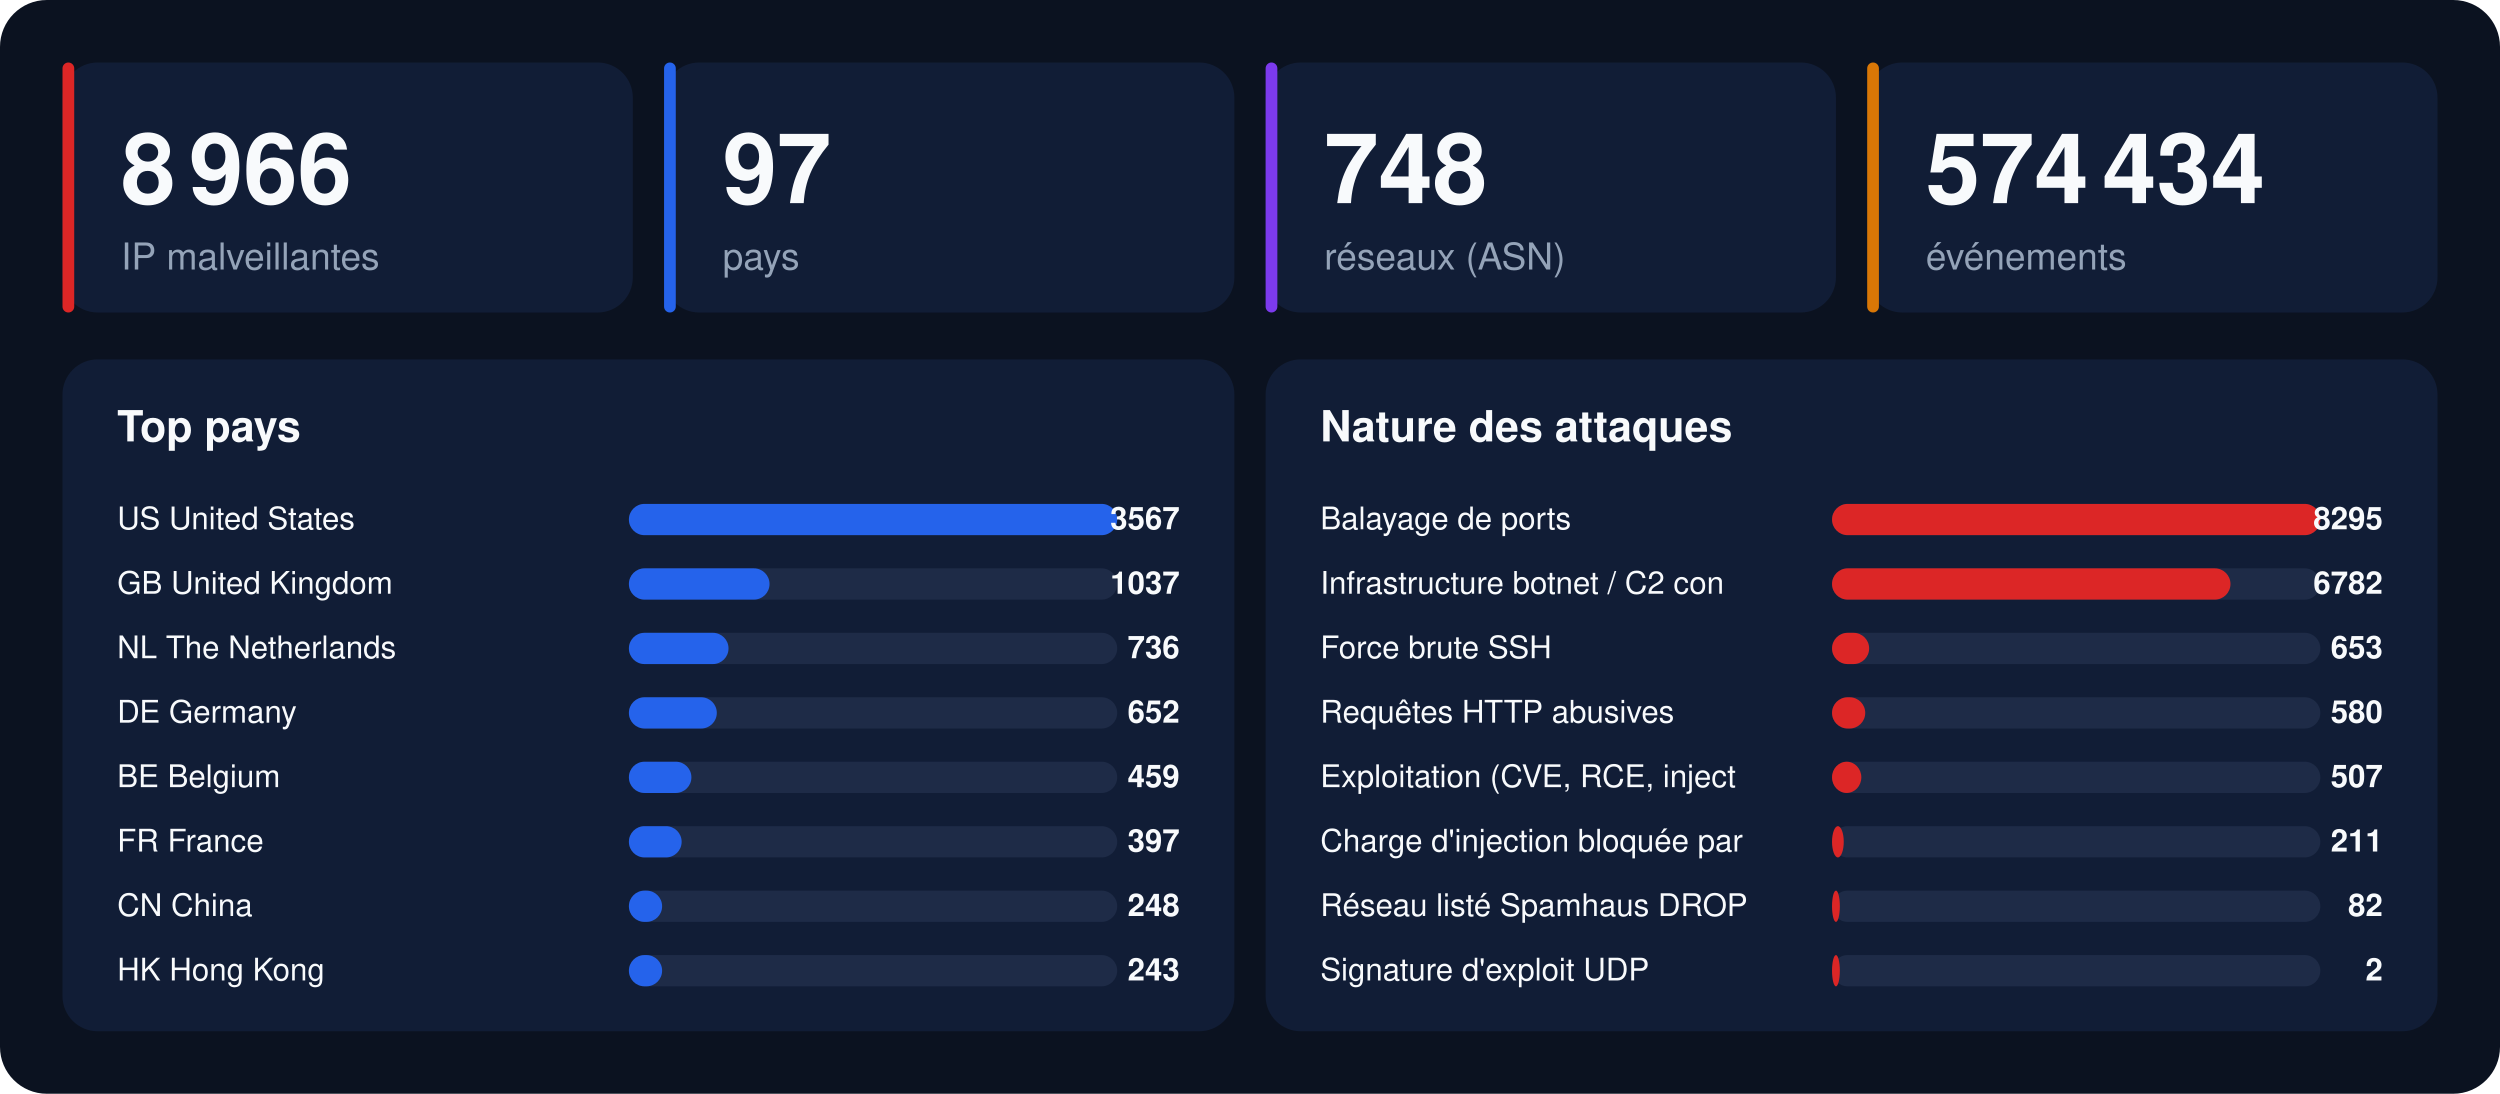
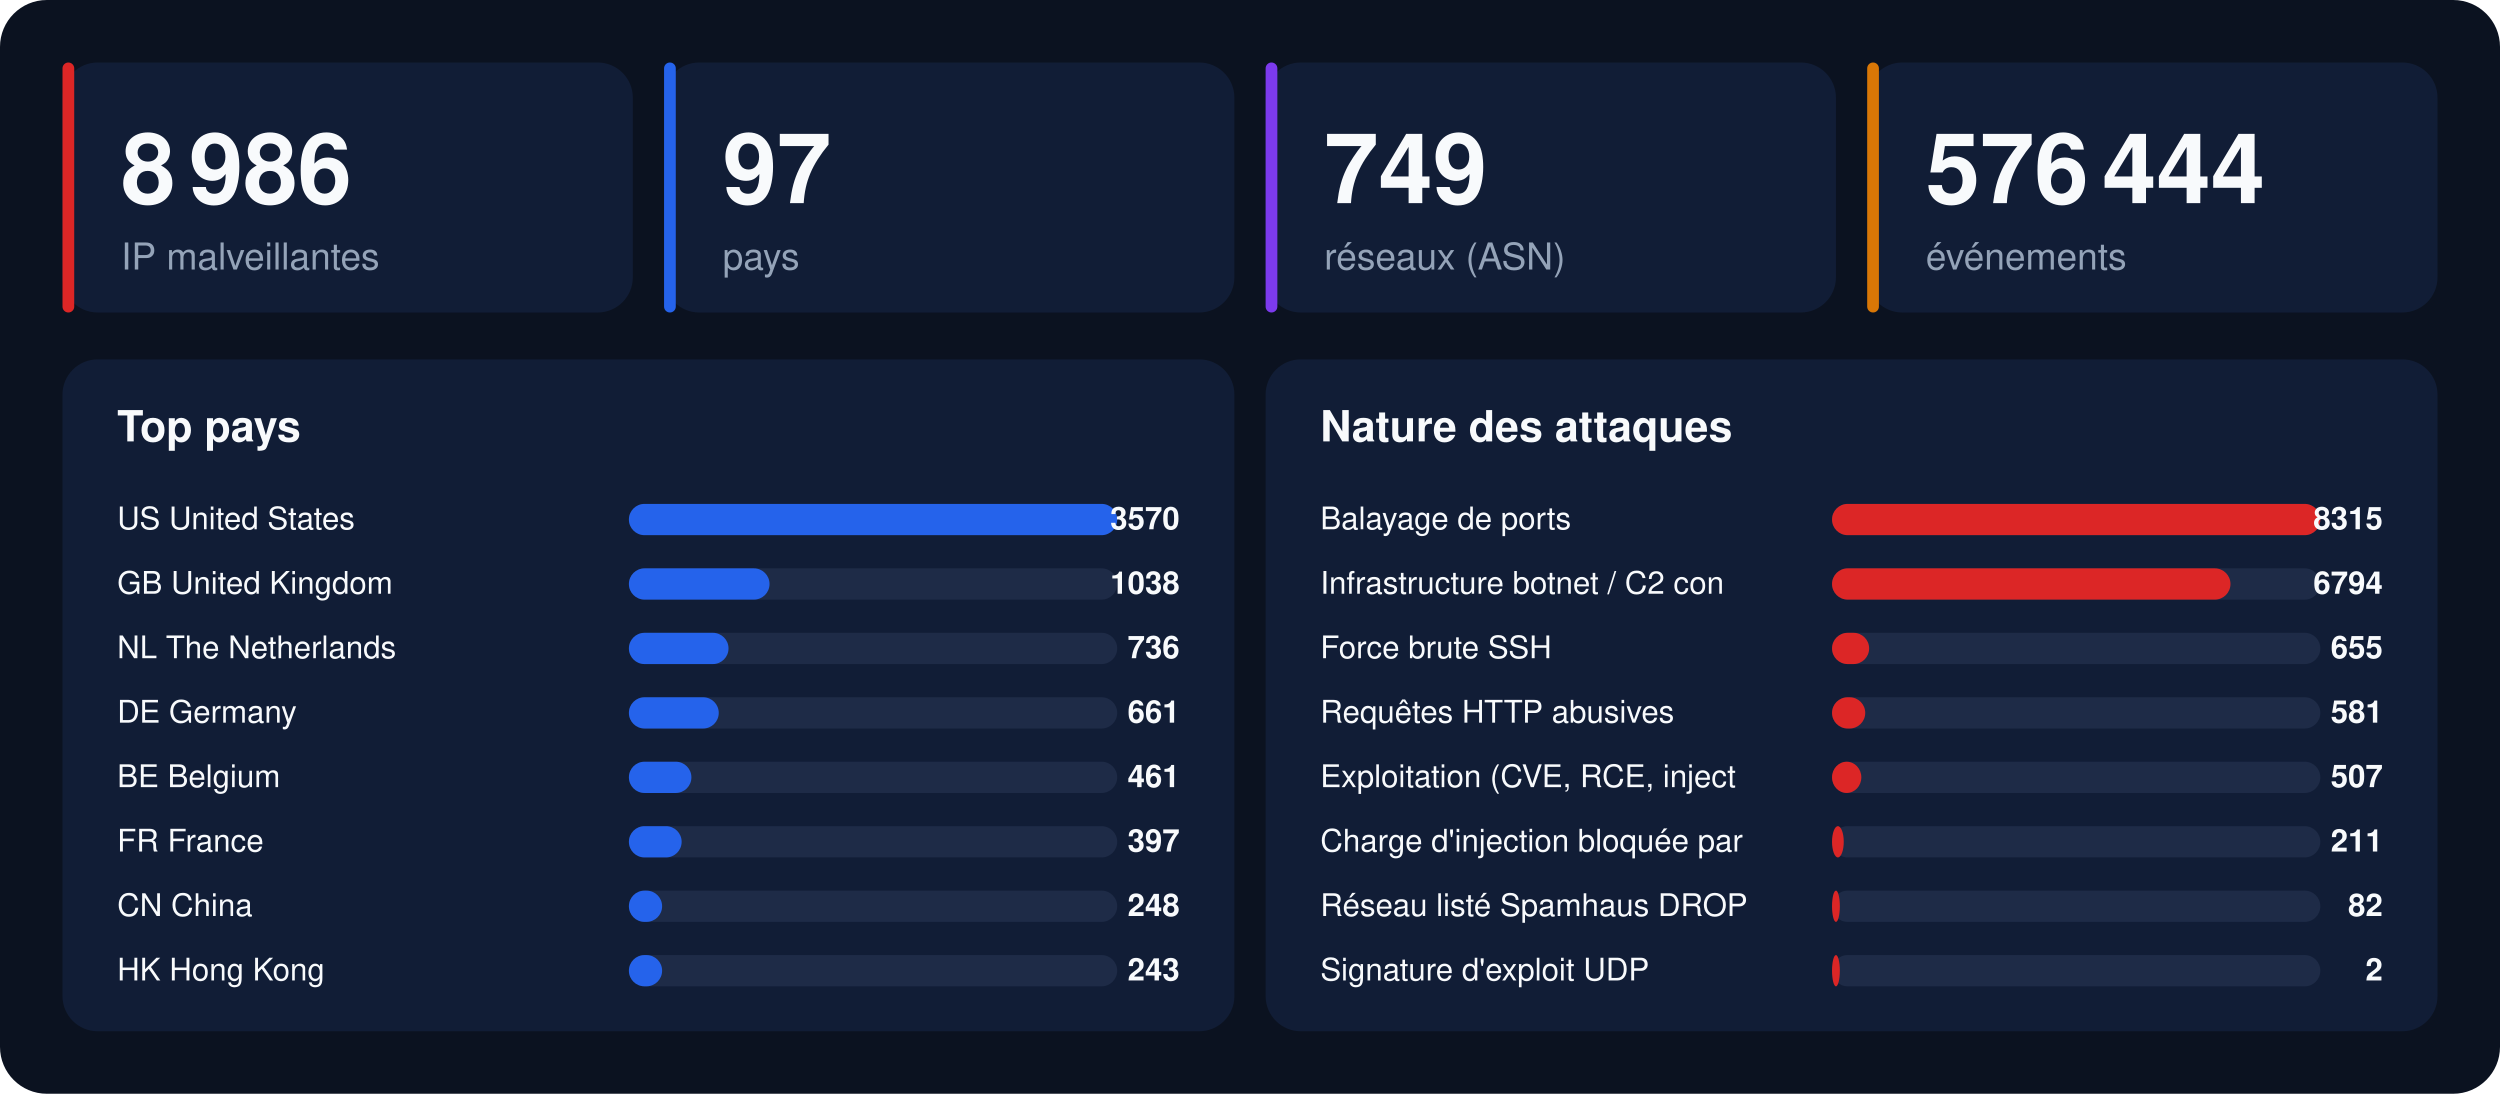
<svg xmlns="http://www.w3.org/2000/svg" width="1280" height="560" viewBox="0 0 1280 560" font-family="-apple-system,BlinkMacSystemFont,'Segoe UI',Helvetica,Arial,sans-serif">
  <rect width="1280" height="560" rx="24" fill="#0b1220" />
  <rect x="32" y="32" width="292" height="128" rx="18" fill="#111d36" />
  <rect x="32" y="32" width="6" height="128" rx="3" fill="#dc2626" />
-   <text x="62" y="104" font-size="50" font-weight="800" fill="#f8fafc">8 966</text>
+   <text x="62" y="104" font-size="50" font-weight="800" fill="#f8fafc">8 986</text>
  <text x="62" y="138" font-size="19" fill="#94a3b8">IP malveillantes</text>
  <rect x="340" y="32" width="292" height="128" rx="18" fill="#111d36" />
  <rect x="340" y="32" width="6" height="128" rx="3" fill="#2563eb" />
  <text x="370" y="104" font-size="50" font-weight="800" fill="#f8fafc">97</text>
  <text x="370" y="138" font-size="19" fill="#94a3b8">pays</text>
  <rect x="648" y="32" width="292" height="128" rx="18" fill="#111d36" />
  <rect x="648" y="32" width="6" height="128" rx="3" fill="#7c3aed" />
-   <text x="678" y="104" font-size="50" font-weight="800" fill="#f8fafc">748</text>
+   <text x="678" y="104" font-size="50" font-weight="800" fill="#f8fafc">749</text>
  <text x="678" y="138" font-size="19" fill="#94a3b8">réseaux (ASN)</text>
  <rect x="956" y="32" width="292" height="128" rx="18" fill="#111d36" />
  <rect x="956" y="32" width="6" height="128" rx="3" fill="#d97706" />
-   <text x="986" y="104" font-size="50" font-weight="800" fill="#f8fafc">574 434</text>
+   <text x="986" y="104" font-size="50" font-weight="800" fill="#f8fafc">576 444</text>
  <text x="986" y="138" font-size="19" fill="#94a3b8">événements</text>
  <rect x="32" y="184" width="600" height="344" rx="18" fill="#111d36" />
  <text x="60" y="226" font-size="22" font-weight="700" fill="#f8fafc">Top pays</text>
  <text x="60" y="271" font-size="16" fill="#f8fafc">US  United States</text>
  <rect x="322" y="258" width="250" height="16" rx="8" fill="#1e2b47" />
  <rect x="322" y="258" width="250" height="16" rx="8" fill="#2563eb" />
-   <text x="604" y="271" font-size="16" font-weight="700" text-anchor="end" fill="#f8fafc">3567</text>
+   <text x="604" y="271" font-size="16" font-weight="700" text-anchor="end" fill="#f8fafc">3570</text>
  <text x="60" y="304" font-size="16" fill="#f8fafc">GB  United Kingdom</text>
  <rect x="322" y="291" width="250" height="16" rx="8" fill="#1e2b47" />
  <rect x="322" y="291" width="72" height="16" rx="8" fill="#2563eb" />
-   <text x="604" y="304" font-size="16" font-weight="700" text-anchor="end" fill="#f8fafc">1037</text>
+   <text x="604" y="304" font-size="16" font-weight="700" text-anchor="end" fill="#f8fafc">1038</text>
  <text x="60" y="337" font-size="16" fill="#f8fafc">NL  The Netherlands</text>
  <rect x="322" y="324" width="250" height="16" rx="8" fill="#1e2b47" />
  <rect x="322" y="324" width="51" height="16" rx="8" fill="#2563eb" />
  <text x="604" y="337" font-size="16" font-weight="700" text-anchor="end" fill="#f8fafc">736</text>
  <text x="60" y="370" font-size="16" fill="#f8fafc">DE  Germany</text>
  <rect x="322" y="357" width="250" height="16" rx="8" fill="#1e2b47" />
-   <rect x="322" y="357" width="45" height="16" rx="8" fill="#2563eb" />
-   <text x="604" y="370" font-size="16" font-weight="700" text-anchor="end" fill="#f8fafc">652</text>
+   <rect x="322" y="357" width="46" height="16" rx="8" fill="#2563eb" />
+   <text x="604" y="370" font-size="16" font-weight="700" text-anchor="end" fill="#f8fafc">661</text>
  <text x="60" y="403" font-size="16" fill="#f8fafc">BE  Belgium</text>
  <rect x="322" y="390" width="250" height="16" rx="8" fill="#1e2b47" />
  <rect x="322" y="390" width="32" height="16" rx="8" fill="#2563eb" />
-   <text x="604" y="403" font-size="16" font-weight="700" text-anchor="end" fill="#f8fafc">459</text>
+   <text x="604" y="403" font-size="16" font-weight="700" text-anchor="end" fill="#f8fafc">461</text>
  <text x="60" y="436" font-size="16" fill="#f8fafc">FR  France</text>
  <rect x="322" y="423" width="250" height="16" rx="8" fill="#1e2b47" />
  <rect x="322" y="423" width="27" height="16" rx="8" fill="#2563eb" />
  <text x="604" y="436" font-size="16" font-weight="700" text-anchor="end" fill="#f8fafc">397</text>
  <text x="60" y="469" font-size="16" fill="#f8fafc">CN  China</text>
  <rect x="322" y="456" width="250" height="16" rx="8" fill="#1e2b47" />
  <rect x="322" y="456" width="17" height="16" rx="8" fill="#2563eb" />
  <text x="604" y="469" font-size="16" font-weight="700" text-anchor="end" fill="#f8fafc">248</text>
  <text x="60" y="502" font-size="16" fill="#f8fafc">HK  Hong Kong</text>
  <rect x="322" y="489" width="250" height="16" rx="8" fill="#1e2b47" />
  <rect x="322" y="489" width="17" height="16" rx="8" fill="#2563eb" />
  <text x="604" y="502" font-size="16" font-weight="700" text-anchor="end" fill="#f8fafc">243</text>
  <rect x="648" y="184" width="600" height="344" rx="18" fill="#111d36" />
  <text x="676" y="226" font-size="22" font-weight="700" fill="#f8fafc">Nature des attaques</text>
  <text x="676" y="271" font-size="16" fill="#f8fafc">Balayage de ports</text>
  <rect x="938" y="258" width="250" height="16" rx="8" fill="#1e2b47" />
  <rect x="938" y="258" width="250" height="16" rx="8" fill="#dc2626" />
-   <text x="1220" y="271" font-size="16" font-weight="700" text-anchor="end" fill="#f8fafc">8295</text>
+   <text x="1220" y="271" font-size="16" font-weight="700" text-anchor="end" fill="#f8fafc">8315</text>
  <text x="676" y="304" font-size="16" fill="#f8fafc">Infrastructure botnet / C2 con</text>
  <rect x="938" y="291" width="250" height="16" rx="8" fill="#1e2b47" />
  <rect x="938" y="291" width="204" height="16" rx="8" fill="#dc2626" />
-   <text x="1220" y="304" font-size="16" font-weight="700" text-anchor="end" fill="#f8fafc">6782</text>
+   <text x="1220" y="304" font-size="16" font-weight="700" text-anchor="end" fill="#f8fafc">6794</text>
  <text x="676" y="337" font-size="16" fill="#f8fafc">Force brute SSH</text>
  <rect x="938" y="324" width="250" height="16" rx="8" fill="#1e2b47" />
  <rect x="938" y="324" width="19" height="16" rx="8" fill="#dc2626" />
-   <text x="1220" y="337" font-size="16" font-weight="700" text-anchor="end" fill="#f8fafc">653</text>
+   <text x="1220" y="337" font-size="16" font-weight="700" text-anchor="end" fill="#f8fafc">655</text>
  <text x="676" y="370" font-size="16" fill="#f8fafc">Requêtes HTTP abusives</text>
  <rect x="938" y="357" width="250" height="16" rx="8" fill="#1e2b47" />
  <rect x="938" y="357" width="17" height="16" rx="8" fill="#dc2626" />
-   <text x="1220" y="370" font-size="16" font-weight="700" text-anchor="end" fill="#f8fafc">580</text>
+   <text x="1220" y="370" font-size="16" font-weight="700" text-anchor="end" fill="#f8fafc">581</text>
  <text x="676" y="403" font-size="16" fill="#f8fafc">Exploitation (CVE, RCE, inject</text>
  <rect x="938" y="390" width="250" height="16" rx="8" fill="#1e2b47" />
  <rect x="938" y="390" width="15" height="16" rx="8" fill="#dc2626" />
  <text x="1220" y="403" font-size="16" font-weight="700" text-anchor="end" fill="#f8fafc">507</text>
  <text x="676" y="436" font-size="16" fill="#f8fafc">Charge d'injection bloquée par</text>
  <rect x="938" y="423" width="250" height="16" rx="8" fill="#1e2b47" />
  <rect x="938" y="423" width="6" height="16" rx="8" fill="#dc2626" />
  <text x="1220" y="436" font-size="16" font-weight="700" text-anchor="end" fill="#f8fafc">211</text>
  <text x="676" y="469" font-size="16" fill="#f8fafc">Réseau listé Spamhaus DROP</text>
  <rect x="938" y="456" width="250" height="16" rx="8" fill="#1e2b47" />
  <rect x="938" y="456" width="4" height="16" rx="8" fill="#dc2626" />
  <text x="1220" y="469" font-size="16" font-weight="700" text-anchor="end" fill="#f8fafc">82</text>
  <text x="676" y="502" font-size="16" fill="#f8fafc">Signature d'exploit UDP</text>
  <rect x="938" y="489" width="250" height="16" rx="8" fill="#1e2b47" />
  <rect x="938" y="489" width="4" height="16" rx="8" fill="#dc2626" />
  <text x="1220" y="502" font-size="16" font-weight="700" text-anchor="end" fill="#f8fafc">2</text>
</svg>
